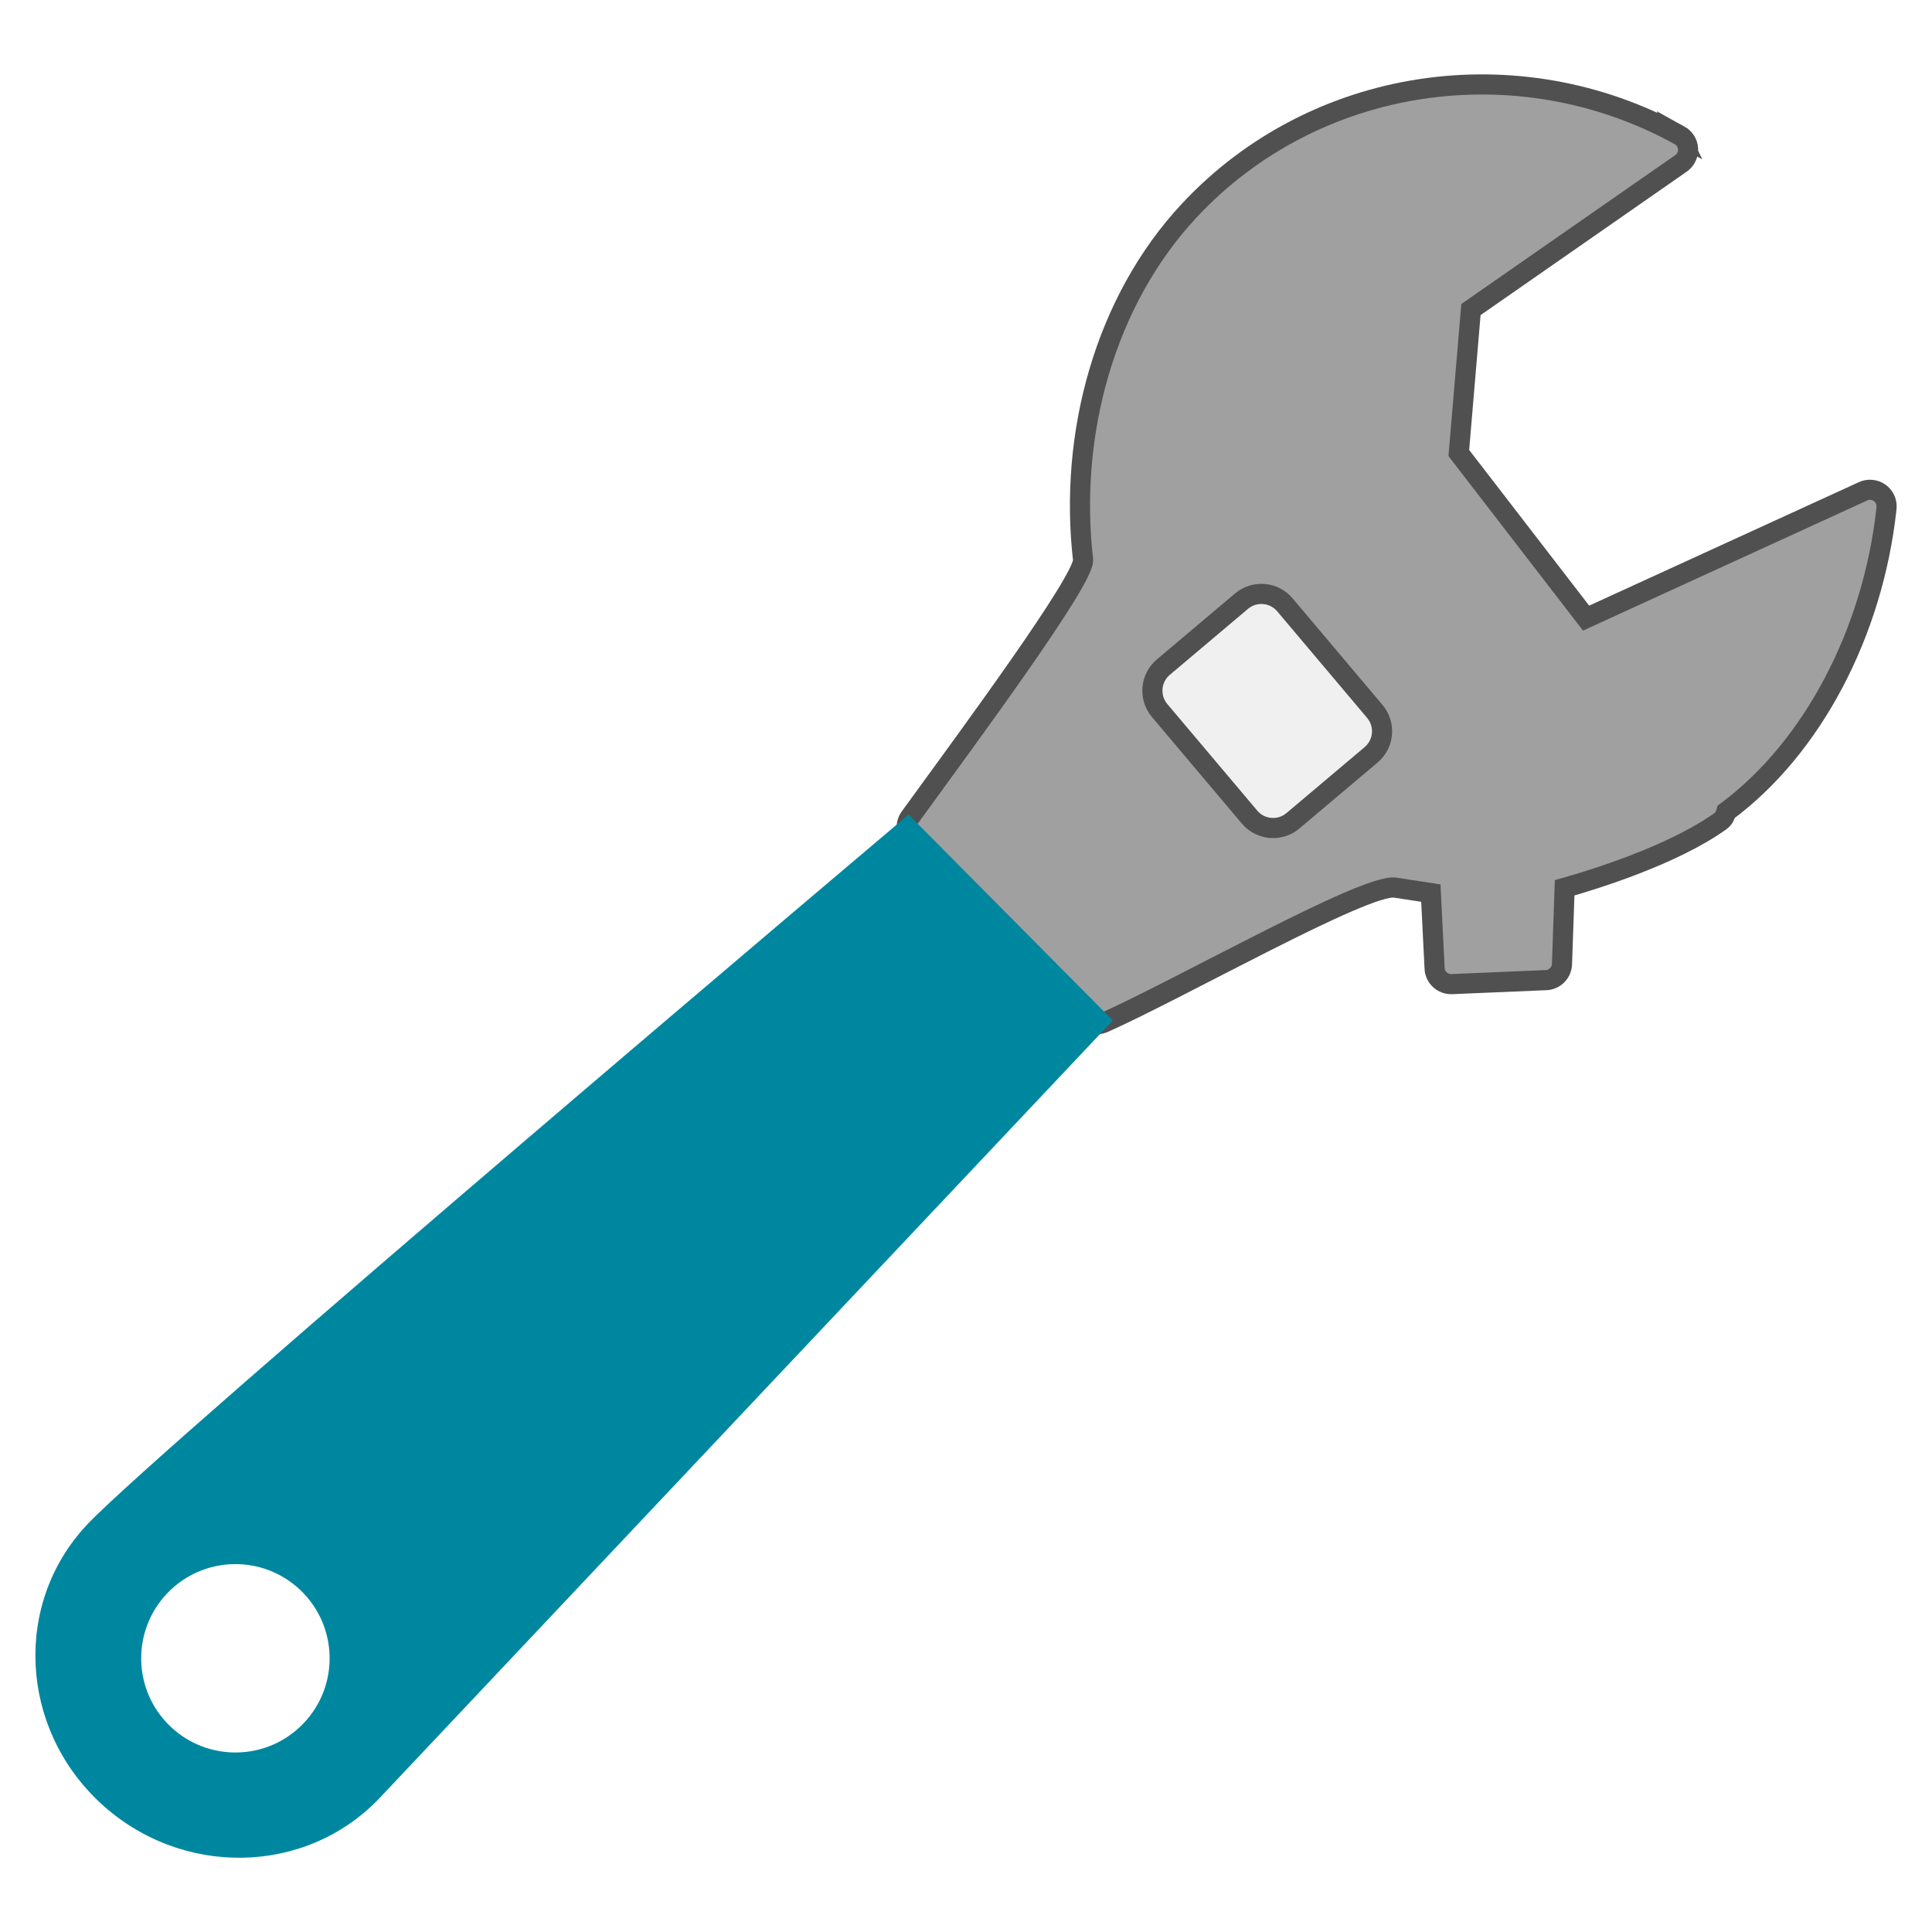
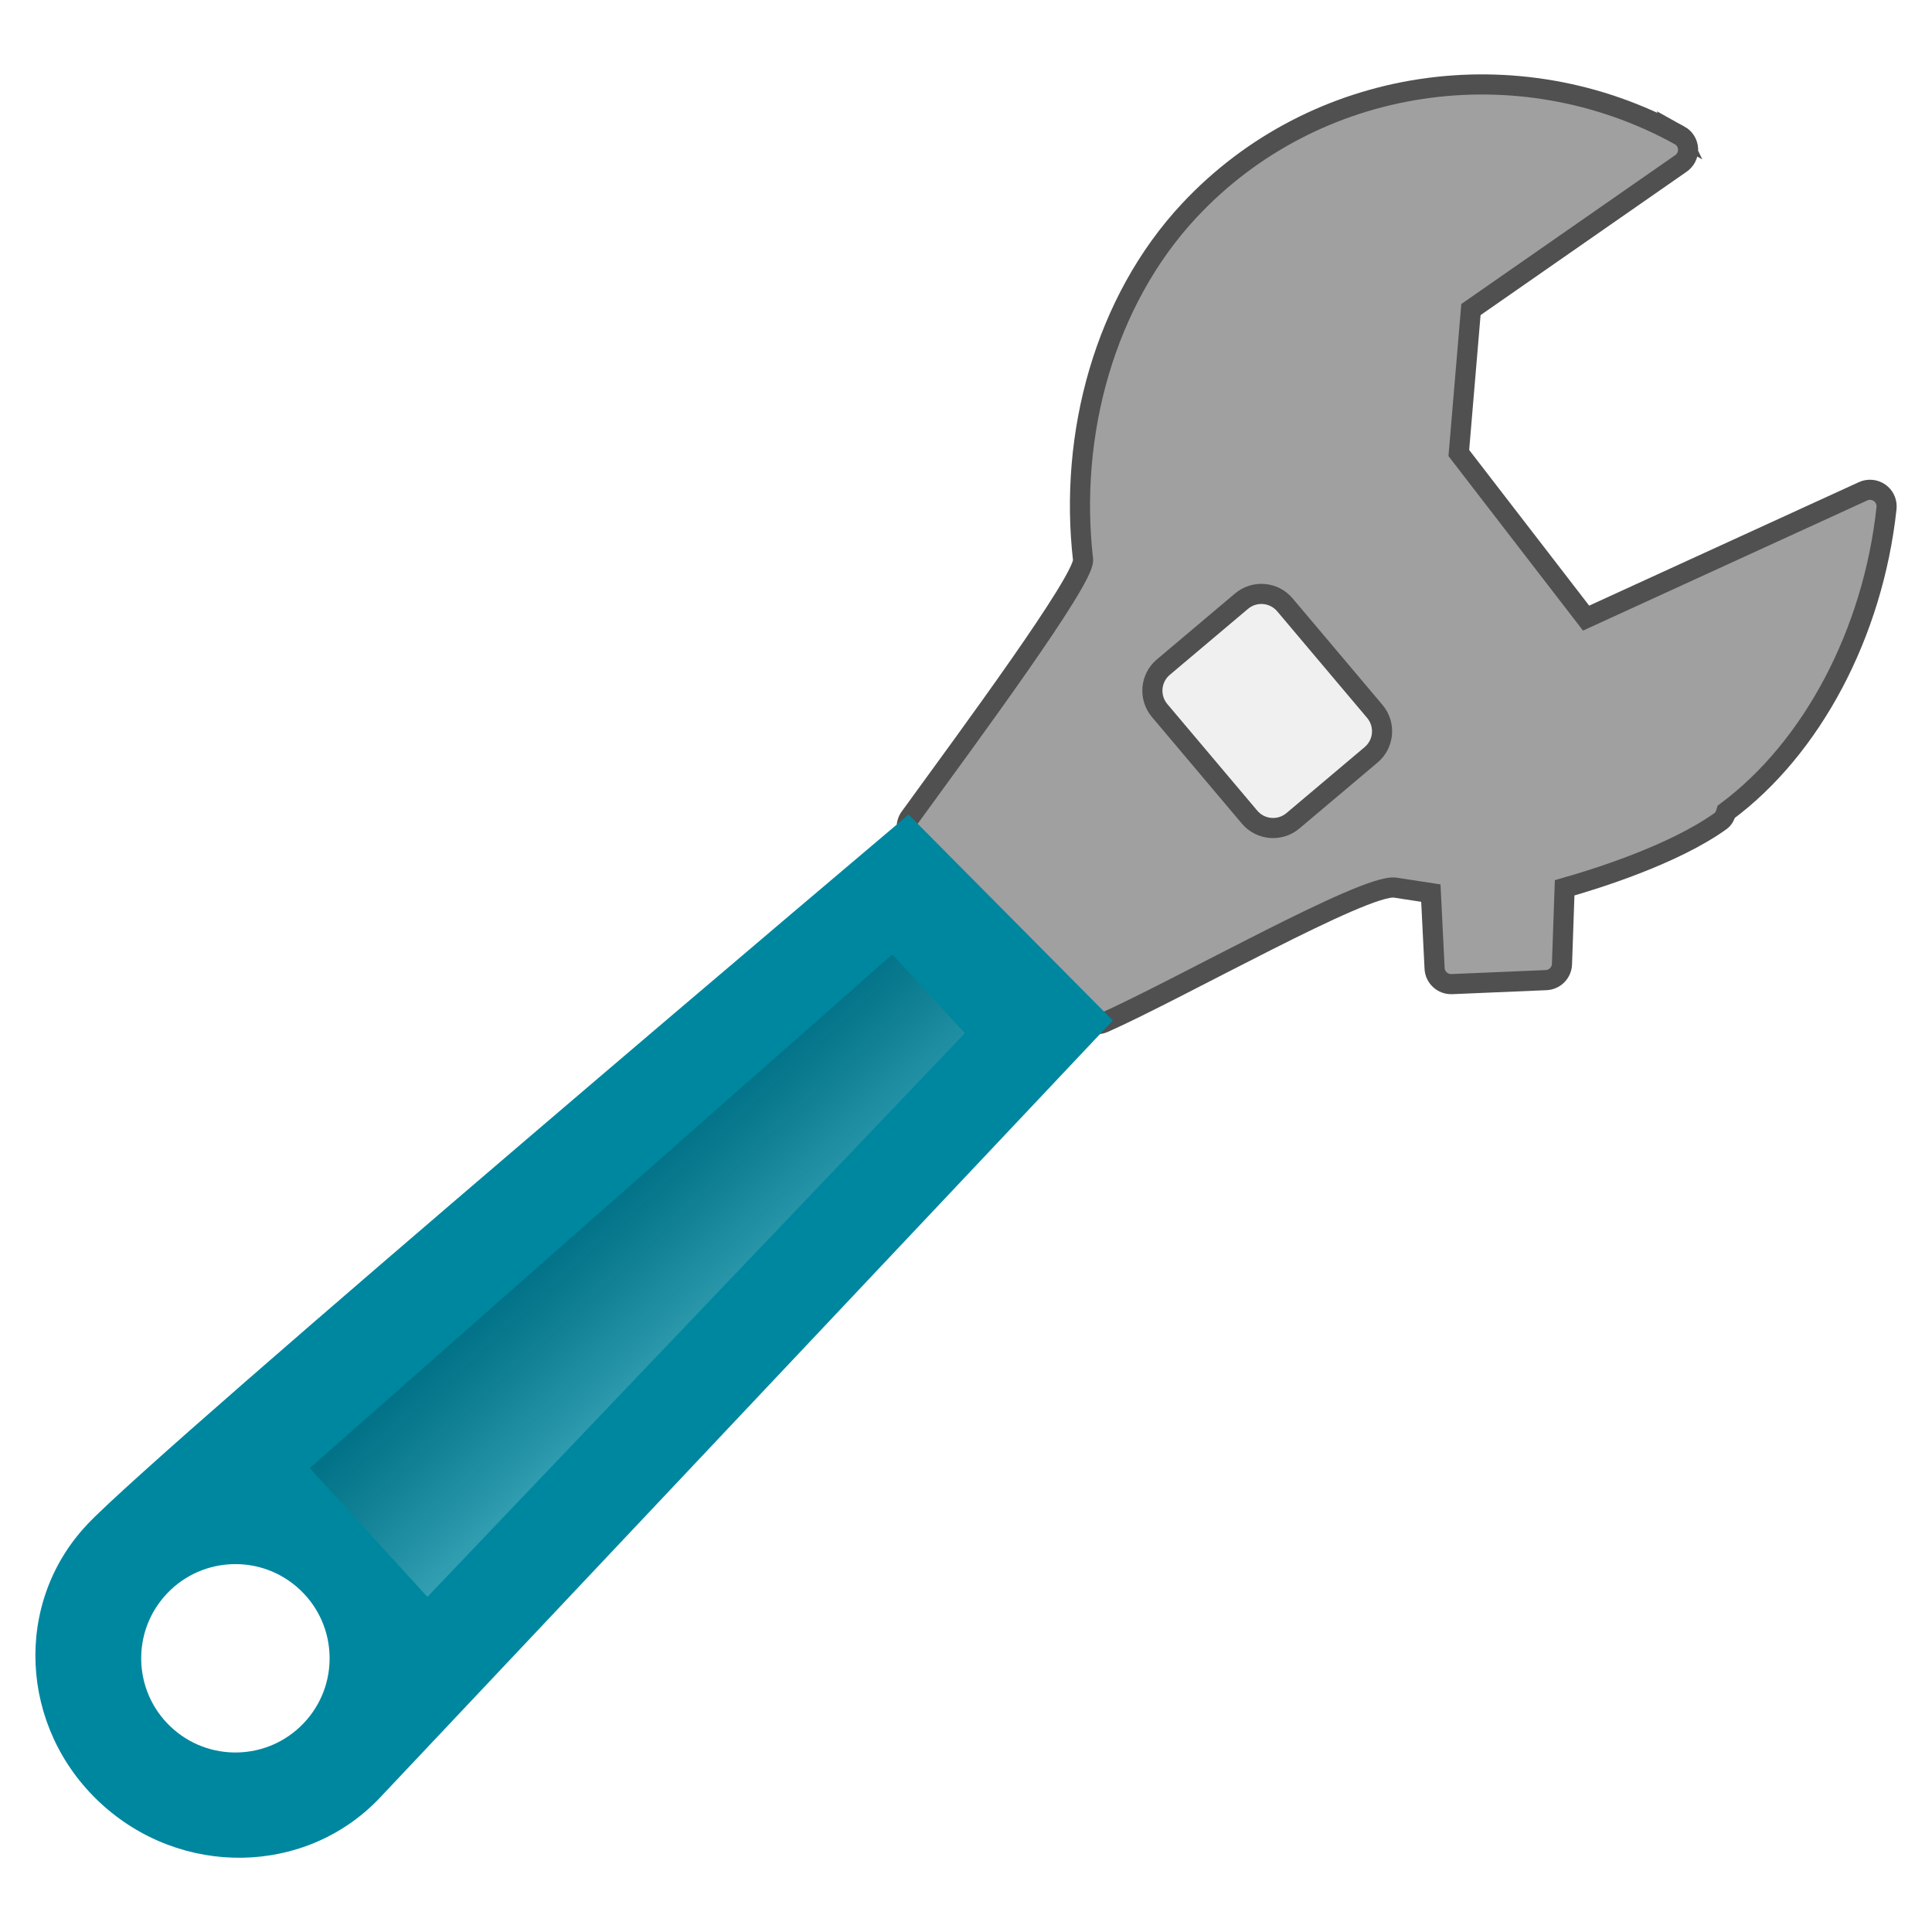
- <svg xmlns="http://www.w3.org/2000/svg" width="48" version="1.1" viewBox="0 0 48 48" height="48" style="overflow:visible;enable-background:new 0 0 128 128">
-   <path style="fill:#a0a0a0;stroke:#505050;stroke-width:.5" id="path6" d="m 41.727,3.36 c 0.125,0.069 0.205,0.197 0.213,0.34 9e-05,0.004 0,0.008 0,0.012 0.003,0.138 -0.063,0.269 -0.177,0.348 0,0 -4.919,3.423 -5.218,3.631 -0.028,0.334 -0.278,3.286 -0.301,3.564 0.174,0.225 2.817,3.654 3.162,4.102 0.548,-0.251 6.882,-3.151 6.882,-3.151 0.135,-0.062 0.292,-0.046 0.413,0.04 0.105,0.076 0.168,0.196 0.171,0.325 0,0.018 -0,0.036 -0.002,0.054 -0.336,3.112 -1.855,5.967 -3.98,7.542 -0.026,0.088 -0.063,0.173 -0.138,0.228 -1.179,0.849 -3.147,1.455 -3.879,1.663 -0.016,0.45 -0.066,1.895 -0.066,1.895 -0.007,0.215 -0.179,0.389 -0.395,0.398 l -2.341,.099 c -0.226,0.01 -0.418,-0.165 -0.429,-0.391 0,0 -0.07,-1.392 -0.093,-1.87 -0.375,-0.057 -0.893,-0.137 -0.893,-0.137 -0.759,-0.091 -5.311,2.5 -7.235,3.358 -0.159,0.071 -0.344,0.034 -0.465,-0.091 l -4.314,-4.484 c -0.138,-0.144 -0.154,-0.367 -0.036,-0.528 1.499,-2.063 4.316,-5.876 4.303,-6.394 -0.36,-3.129 0.54,-6.433 2.636,-8.68 3.124,-3.348 8.169,-4.084 12.183,-1.871 z " />
-   <path style="fill:#0087a0" id="path68" d="m 2.161,37.881 c 1.831,-1.944 20.412,-17.643 20.412,-17.643 l 5.075,5.115 c 0,0 -16.373,17.36 -18.203,19.304 -1.831,1.945 -4.944,2.004 -6.956,0.133 -2.011,-1.871 -2.158,-4.964 -0.327,-6.909 z  m 2.073,5.013 c 0.936,0.892 2.418,0.856 3.309,-0.08 0.892,-0.935 0.856,-2.417 -0.08,-3.308 -0.936,-0.892 -2.418,-0.856 -3.309,0.08 -0.892,0.935 -0.856,2.417 0.08,3.308 z " />
-   <rect width="4.994" x="-36.3" y="-14.709" rx="0.765" height="4.072" ry="0.765" style="fill:#f0f0f0;stroke:#505050;stroke-width:.5" id="rect3853" transform="matrix(-0.6448453,-0.7643131,-0.7643131,0.6448453,0,0)" />
+ <svg xmlns="http://www.w3.org/2000/svg" xmlns:xlink="http://www.w3.org/1999/xlink" width="48" version="1.1" viewBox="0 0 48 48" height="48" style="overflow:visible;enable-background:new 0 0 128 128">
+   <defs>
+     <linearGradient id="linearGradient1">
+       <stop offset="0" style="stop-opacity:.8" />
+       <stop offset="1" style="stop-color:#fff" />
+     </linearGradient>
+     <linearGradient gradientTransform="rotate(135.6412,23.55708,10.77595)" xlink:href="#linearGradient1" id="linearGradient2" y1="3.49" x1="52.864" y2="-0.839" x2="53.013" gradientUnits="userSpaceOnUse" />
+   </defs>
+   <path style="fill:#a0a0a0;stroke:#505050;stroke-width:.5" d="m 41.727,3.36 c 0.125,0.069 0.205,0.197 0.213,0.34 9e-05,0.004 0,0.008 0,0.012 0.003,0.138 -0.063,0.269 -0.177,0.348 0,0 -4.919,3.423 -5.218,3.631 -0.028,0.334 -0.278,3.286 -0.301,3.564 0.174,0.225 2.817,3.654 3.162,4.102 0.548,-0.251 6.882,-3.151 6.882,-3.151 0.135,-0.062 0.292,-0.046 0.413,0.04 0.105,0.076 0.168,0.196 0.171,0.325 0,0.018 -0,0.036 -0.002,0.054 -0.336,3.112 -1.855,5.967 -3.98,7.542 -0.026,0.088 -0.063,0.173 -0.138,0.228 -1.179,0.849 -3.147,1.455 -3.879,1.663 -0.016,0.45 -0.066,1.895 -0.066,1.895 -0.007,0.215 -0.179,0.389 -0.395,0.398 l -2.341,.099 c -0.226,0.01 -0.418,-0.165 -0.429,-0.391 0,0 -0.07,-1.392 -0.093,-1.87 -0.375,-0.057 -0.893,-0.137 -0.893,-0.137 -0.759,-0.091 -5.311,2.5 -7.235,3.358 -0.159,0.071 -0.344,0.034 -0.465,-0.091 l -4.314,-4.484 c -0.138,-0.144 -0.154,-0.367 -0.036,-0.528 1.499,-2.063 4.316,-5.876 4.303,-6.394 -0.36,-3.129 0.54,-6.433 2.636,-8.68 3.124,-3.348 8.169,-4.084 12.183,-1.871 z " />
+   <path style="fill:#0087a0" d="m 2.161,37.881 c 1.831,-1.944 20.412,-17.643 20.412,-17.643 l 5.075,5.115 c 0,0 -16.373,17.36 -18.203,19.304 -1.831,1.945 -4.944,2.004 -6.956,0.133 -2.011,-1.871 -2.158,-4.964 -0.327,-6.909 z  m 2.073,5.013 c 0.936,0.892 2.418,0.856 3.309,-0.08 0.892,-0.935 0.856,-2.417 -0.08,-3.308 -0.936,-0.892 -2.418,-0.856 -3.309,0.08 -0.892,0.935 -0.856,2.417 0.08,3.308 z " />
+   <g style="stroke-width:.5">
+     <rect width="4.994" x="-36.3" y="-14.709" rx="0.765" height="4.072" style="fill:#f0f0f0;stroke:#505050" transform="matrix(-0.6448453,-0.7643131,-0.7643131,0.6448453,0,0)" />
+     <path style="opacity:.2;fill:url(#linearGradient2);stroke-linejoin:round" d="m 23.971,25.668 -13.353,14.006 -2.921,-3.199 14.473,-12.762 Z " />
+   </g>
</svg>
